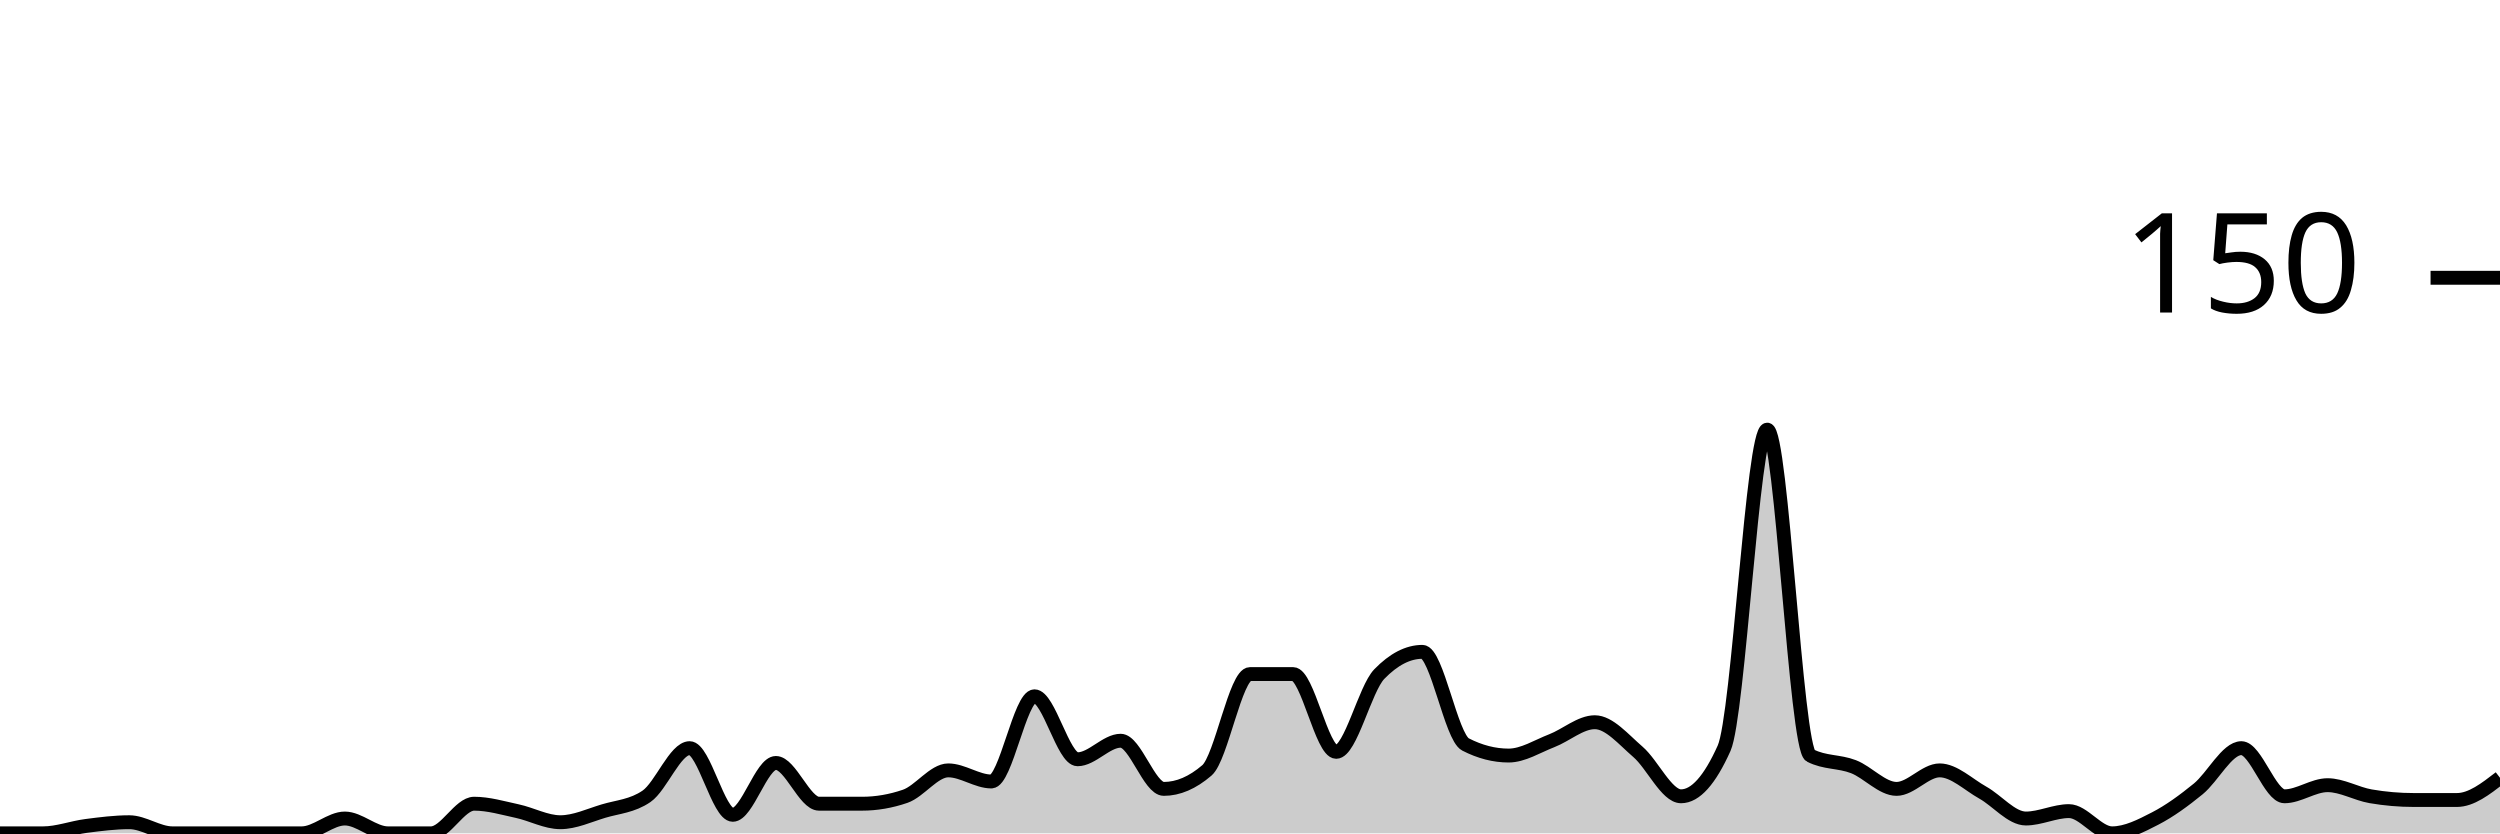
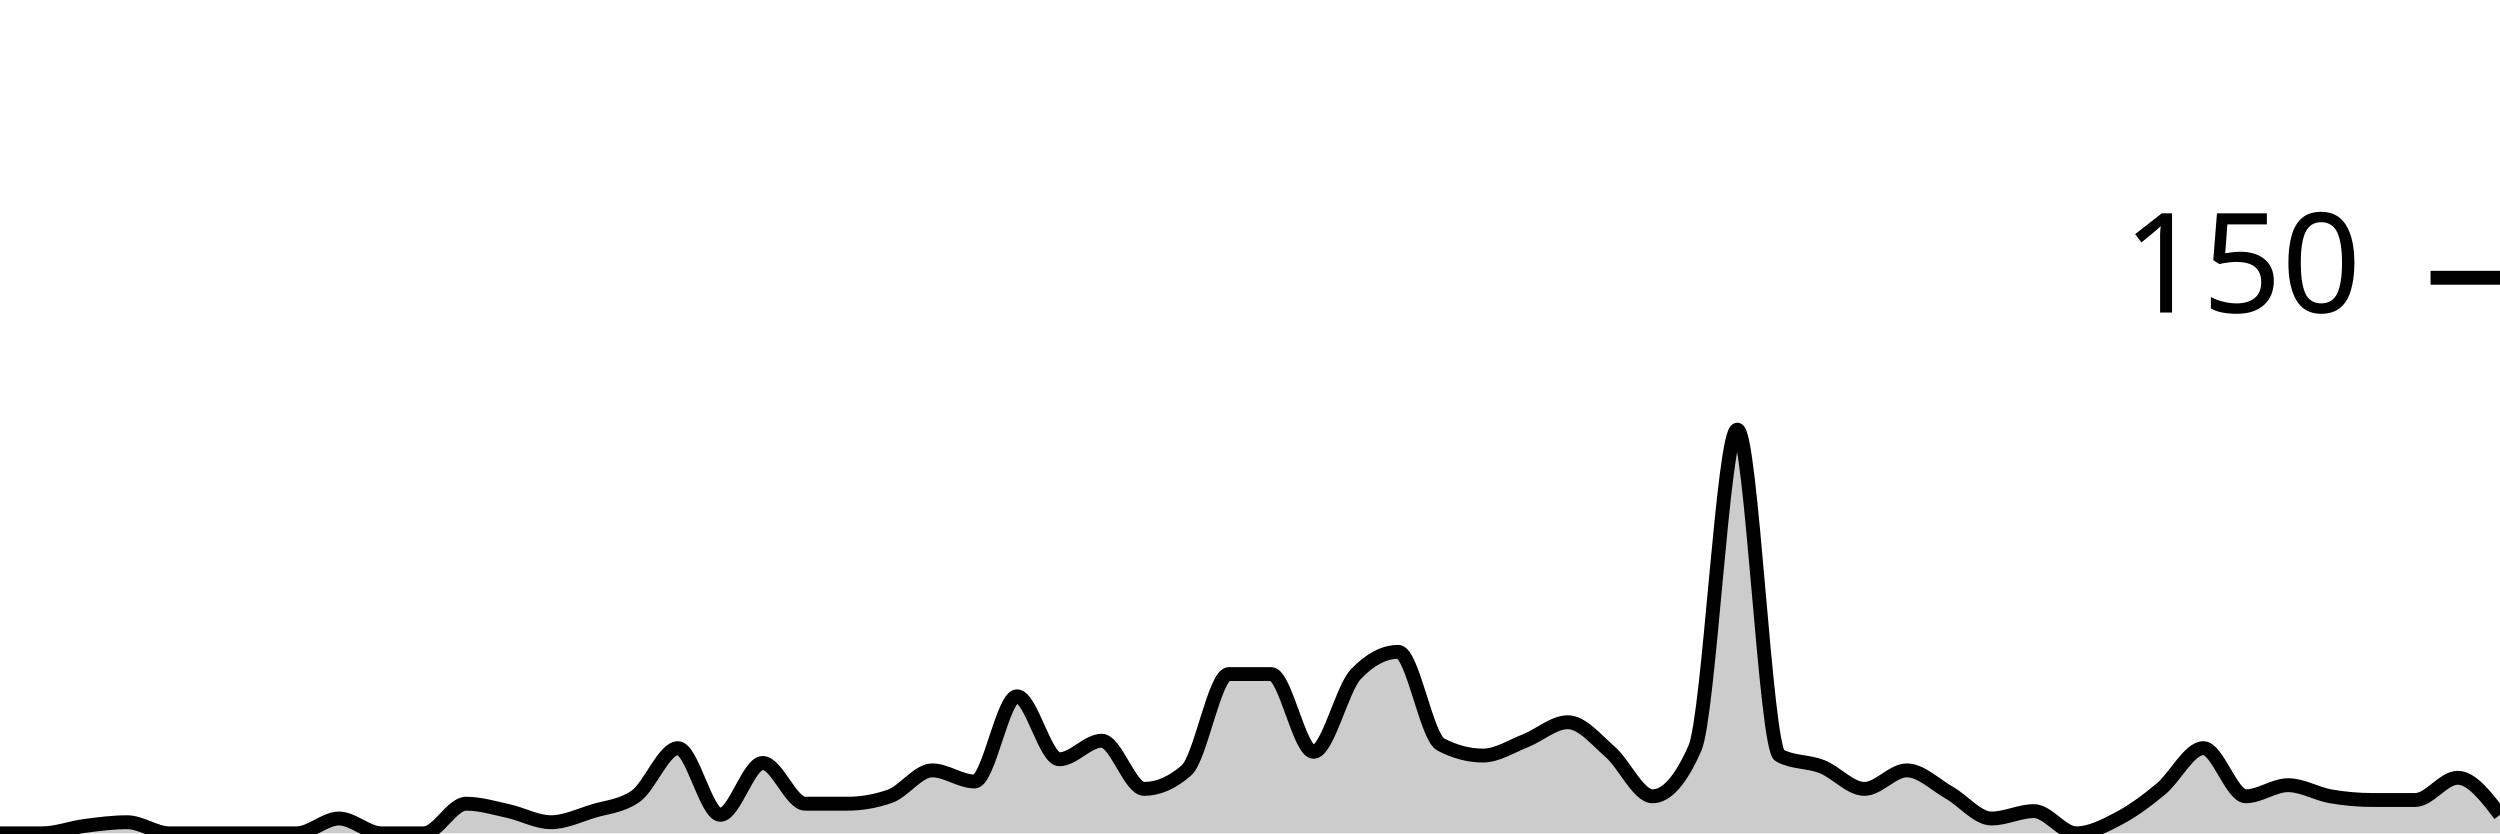
<svg xmlns="http://www.w3.org/2000/svg" viewBox="0 0 180 60">
  <g transform="translate(0,20)">
-     <path class="area" fill="rgba(0, 0, 0, 0.2)" d="M0,40C1.034,40,2.069,40,3.103,40C4.138,40,5.172,39.6,6.207,39.467C7.241,39.333,8.276,39.2,9.31,39.2C10.345,39.2,11.379,40,12.414,40C13.448,40,14.483,40,15.517,40C16.552,40,17.586,40,18.621,40C19.655,40,20.69,40,21.724,40C22.759,40,23.793,38.933,24.828,38.933C25.862,38.933,26.897,40,27.931,40C28.966,40,30,40,31.034,40C32.069,40,33.103,37.867,34.138,37.867C35.172,37.867,36.207,38.178,37.241,38.4C38.276,38.622,39.31,39.2,40.345,39.2C41.379,39.2,42.414,38.711,43.448,38.4C44.483,38.089,45.517,38.044,46.552,37.333C47.586,36.622,48.621,33.867,49.655,33.867C50.69,33.867,51.724,38.667,52.759,38.667C53.793,38.667,54.828,34.933,55.862,34.933C56.897,34.933,57.931,37.867,58.966,37.867C60,37.867,61.034,37.867,62.069,37.867C63.103,37.867,64.138,37.689,65.172,37.333C66.207,36.978,67.241,35.467,68.276,35.467C69.31,35.467,70.345,36.267,71.379,36.267C72.414,36.267,73.448,30.133,74.483,30.133C75.517,30.133,76.552,34.667,77.586,34.667C78.621,34.667,79.655,33.333,80.69,33.333C81.724,33.333,82.759,36.8,83.793,36.8C84.828,36.8,85.862,36.356,86.897,35.467C87.931,34.578,88.966,28.533,90,28.533C91.034,28.533,92.069,28.533,93.103,28.533C94.138,28.533,95.172,34.133,96.207,34.133C97.241,34.133,98.276,29.6,99.31,28.533C100.345,27.467,101.379,26.933,102.414,26.933C103.448,26.933,104.483,33.067,105.517,33.6C106.552,34.133,107.586,34.4,108.621,34.4C109.655,34.4,110.69,33.733,111.724,33.333C112.759,32.933,113.793,32,114.828,32C115.862,32,116.897,33.244,117.931,34.133C118.966,35.022,120,37.333,121.034,37.333C122.069,37.333,123.103,36.178,124.138,33.867C125.172,31.556,126.207,10.933,127.241,10.933C128.276,10.933,129.31,33.867,130.345,34.4C131.379,34.933,132.414,34.8,133.448,35.2C134.483,35.6,135.517,36.8,136.552,36.8C137.586,36.8,138.621,35.467,139.655,35.467C140.69,35.467,141.724,36.489,142.759,37.067C143.793,37.644,144.828,38.933,145.862,38.933C146.897,38.933,147.931,38.4,148.966,38.4C150,38.4,151.034,40,152.069,40C153.103,40,154.138,39.467,155.172,38.933C156.207,38.4,157.241,37.644,158.276,36.8C159.31,35.956,160.345,33.867,161.379,33.867C162.414,33.867,163.448,37.333,164.483,37.333C165.517,37.333,166.552,36.533,167.586,36.533C168.621,36.533,169.655,37.156,170.69,37.333C171.724,37.511,172.759,37.6,173.793,37.6C174.828,37.6,175.862,37.6,176.897,37.6C177.931,37.6,178.966,36.8,180,36L180,40C178.966,40,177.931,40,176.897,40C175.862,40,174.828,40,173.793,40C172.759,40,171.724,40,170.69,40C169.655,40,168.621,40,167.586,40C166.552,40,165.517,40,164.483,40C163.448,40,162.414,40,161.379,40C160.345,40,159.31,40,158.276,40C157.241,40,156.207,40,155.172,40C154.138,40,153.103,40,152.069,40C151.034,40,150,40,148.966,40C147.931,40,146.897,40,145.862,40C144.828,40,143.793,40,142.759,40C141.724,40,140.69,40,139.655,40C138.621,40,137.586,40,136.552,40C135.517,40,134.483,40,133.448,40C132.414,40,131.379,40,130.345,40C129.31,40,128.276,40,127.241,40C126.207,40,125.172,40,124.138,40C123.103,40,122.069,40,121.034,40C120,40,118.966,40,117.931,40C116.897,40,115.862,40,114.828,40C113.793,40,112.759,40,111.724,40C110.69,40,109.655,40,108.621,40C107.586,40,106.552,40,105.517,40C104.483,40,103.448,40,102.414,40C101.379,40,100.345,40,99.31,40C98.276,40,97.241,40,96.207,40C95.172,40,94.138,40,93.103,40C92.069,40,91.034,40,90,40C88.966,40,87.931,40,86.897,40C85.862,40,84.828,40,83.793,40C82.759,40,81.724,40,80.69,40C79.655,40,78.621,40,77.586,40C76.552,40,75.517,40,74.483,40C73.448,40,72.414,40,71.379,40C70.345,40,69.31,40,68.276,40C67.241,40,66.207,40,65.172,40C64.138,40,63.103,40,62.069,40C61.034,40,60,40,58.966,40C57.931,40,56.897,40,55.862,40C54.828,40,53.793,40,52.759,40C51.724,40,50.69,40,49.655,40C48.621,40,47.586,40,46.552,40C45.517,40,44.483,40,43.448,40C42.414,40,41.379,40,40.345,40C39.31,40,38.276,40,37.241,40C36.207,40,35.172,40,34.138,40C33.103,40,32.069,40,31.034,40C30,40,28.966,40,27.931,40C26.897,40,25.862,40,24.828,40C23.793,40,22.759,40,21.724,40C20.69,40,19.655,40,18.621,40C17.586,40,16.552,40,15.517,40C14.483,40,13.448,40,12.414,40C11.379,40,10.345,40,9.31,40C8.276,40,7.241,40,6.207,40C5.172,40,4.138,40,3.103,40C2.069,40,1.034,40,0,40Z" />
-     <path class="line" stroke="black" fill="none" d="M0,40C1.034,40,2.069,40,3.103,40C4.138,40,5.172,39.6,6.207,39.467C7.241,39.333,8.276,39.2,9.31,39.2C10.345,39.2,11.379,40,12.414,40C13.448,40,14.483,40,15.517,40C16.552,40,17.586,40,18.621,40C19.655,40,20.69,40,21.724,40C22.759,40,23.793,38.933,24.828,38.933C25.862,38.933,26.897,40,27.931,40C28.966,40,30,40,31.034,40C32.069,40,33.103,37.867,34.138,37.867C35.172,37.867,36.207,38.178,37.241,38.4C38.276,38.622,39.31,39.2,40.345,39.2C41.379,39.2,42.414,38.711,43.448,38.4C44.483,38.089,45.517,38.044,46.552,37.333C47.586,36.622,48.621,33.867,49.655,33.867C50.69,33.867,51.724,38.667,52.759,38.667C53.793,38.667,54.828,34.933,55.862,34.933C56.897,34.933,57.931,37.867,58.966,37.867C60,37.867,61.034,37.867,62.069,37.867C63.103,37.867,64.138,37.689,65.172,37.333C66.207,36.978,67.241,35.467,68.276,35.467C69.31,35.467,70.345,36.267,71.379,36.267C72.414,36.267,73.448,30.133,74.483,30.133C75.517,30.133,76.552,34.667,77.586,34.667C78.621,34.667,79.655,33.333,80.69,33.333C81.724,33.333,82.759,36.8,83.793,36.8C84.828,36.8,85.862,36.356,86.897,35.467C87.931,34.578,88.966,28.533,90,28.533C91.034,28.533,92.069,28.533,93.103,28.533C94.138,28.533,95.172,34.133,96.207,34.133C97.241,34.133,98.276,29.6,99.31,28.533C100.345,27.467,101.379,26.933,102.414,26.933C103.448,26.933,104.483,33.067,105.517,33.6C106.552,34.133,107.586,34.4,108.621,34.4C109.655,34.4,110.69,33.733,111.724,33.333C112.759,32.933,113.793,32,114.828,32C115.862,32,116.897,33.244,117.931,34.133C118.966,35.022,120,37.333,121.034,37.333C122.069,37.333,123.103,36.178,124.138,33.867C125.172,31.556,126.207,10.933,127.241,10.933C128.276,10.933,129.31,33.867,130.345,34.4C131.379,34.933,132.414,34.8,133.448,35.2C134.483,35.6,135.517,36.8,136.552,36.8C137.586,36.8,138.621,35.467,139.655,35.467C140.69,35.467,141.724,36.489,142.759,37.067C143.793,37.644,144.828,38.933,145.862,38.933C146.897,38.933,147.931,38.4,148.966,38.4C150,38.4,151.034,40,152.069,40C153.103,40,154.138,39.467,155.172,38.933C156.207,38.4,157.241,37.644,158.276,36.8C159.31,35.956,160.345,33.867,161.379,33.867C162.414,33.867,163.448,37.333,164.483,37.333C165.517,37.333,166.552,36.533,167.586,36.533C168.621,36.533,169.655,37.156,170.69,37.333C171.724,37.511,172.759,37.6,173.793,37.6C174.828,37.6,175.862,37.6,176.897,37.6C177.931,37.6,178.966,36.8,180,36" />
+     <path class="area" fill="rgba(0, 0, 0, 0.2)" d="M0,40C1.017,40,2.034,40,3.051,40C4.068,40,5.085,39.6,6.102,39.467C7.119,39.333,8.136,39.2,9.153,39.2C10.169,39.2,11.186,40,12.203,40C13.22,40,14.237,40,15.254,40C16.271,40,17.288,40,18.305,40C19.322,40,20.339,40,21.356,40C22.373,40,23.39,38.933,24.407,38.933C25.424,38.933,26.441,40,27.458,40C28.475,40,29.492,40,30.508,40C31.525,40,32.542,37.867,33.559,37.867C34.576,37.867,35.593,38.178,36.61,38.4C37.627,38.622,38.644,39.2,39.661,39.2C40.678,39.2,41.695,38.711,42.712,38.4C43.729,38.089,44.746,38.044,45.763,37.333C46.78,36.622,47.797,33.867,48.814,33.867C49.831,33.867,50.847,38.667,51.864,38.667C52.881,38.667,53.898,34.933,54.915,34.933C55.932,34.933,56.949,37.867,57.966,37.867C58.983,37.867,60,37.867,61.017,37.867C62.034,37.867,63.051,37.689,64.068,37.333C65.085,36.978,66.102,35.467,67.119,35.467C68.136,35.467,69.153,36.267,70.169,36.267C71.186,36.267,72.203,30.133,73.22,30.133C74.237,30.133,75.254,34.667,76.271,34.667C77.288,34.667,78.305,33.333,79.322,33.333C80.339,33.333,81.356,36.8,82.373,36.8C83.39,36.8,84.407,36.356,85.424,35.467C86.441,34.578,87.458,28.533,88.475,28.533C89.492,28.533,90.508,28.533,91.525,28.533C92.542,28.533,93.559,34.133,94.576,34.133C95.593,34.133,96.61,29.6,97.627,28.533C98.644,27.467,99.661,26.933,100.678,26.933C101.695,26.933,102.712,33.067,103.729,33.6C104.746,34.133,105.763,34.4,106.78,34.4C107.797,34.4,108.814,33.733,109.831,33.333C110.847,32.933,111.864,32,112.881,32C113.898,32,114.915,33.244,115.932,34.133C116.949,35.022,117.966,37.333,118.983,37.333C120,37.333,121.017,36.178,122.034,33.867C123.051,31.556,124.068,10.933,125.085,10.933C126.102,10.933,127.119,33.867,128.136,34.4C129.153,34.933,130.169,34.8,131.186,35.2C132.203,35.6,133.22,36.8,134.237,36.8C135.254,36.8,136.271,35.467,137.288,35.467C138.305,35.467,139.322,36.489,140.339,37.067C141.356,37.644,142.373,38.933,143.39,38.933C144.407,38.933,145.424,38.4,146.441,38.4C147.458,38.4,148.475,40,149.492,40C150.508,40,151.525,39.467,152.542,38.933C153.559,38.4,154.576,37.644,155.593,36.8C156.61,35.956,157.627,33.867,158.644,33.867C159.661,33.867,160.678,37.333,161.695,37.333C162.712,37.333,163.729,36.533,164.746,36.533C165.763,36.533,166.78,37.156,167.797,37.333C168.814,37.511,169.831,37.6,170.847,37.6C171.864,37.6,172.881,37.6,173.898,37.6C174.915,37.6,175.932,36,176.949,36C177.966,36,178.983,37.333,180,38.667L180,40C178.983,40,177.966,40,176.949,40C175.932,40,174.915,40,173.898,40C172.881,40,171.864,40,170.847,40C169.831,40,168.814,40,167.797,40C166.78,40,165.763,40,164.746,40C163.729,40,162.712,40,161.695,40C160.678,40,159.661,40,158.644,40C157.627,40,156.61,40,155.593,40C154.576,40,153.559,40,152.542,40C151.525,40,150.508,40,149.492,40C148.475,40,147.458,40,146.441,40C145.424,40,144.407,40,143.39,40C142.373,40,141.356,40,140.339,40C139.322,40,138.305,40,137.288,40C136.271,40,135.254,40,134.237,40C133.22,40,132.203,40,131.186,40C130.169,40,129.153,40,128.136,40C127.119,40,126.102,40,125.085,40C124.068,40,123.051,40,122.034,40C121.017,40,120,40,118.983,40C117.966,40,116.949,40,115.932,40C114.915,40,113.898,40,112.881,40C111.864,40,110.847,40,109.831,40C108.814,40,107.797,40,106.78,40C105.763,40,104.746,40,103.729,40C102.712,40,101.695,40,100.678,40C99.661,40,98.644,40,97.627,40C96.61,40,95.593,40,94.576,40C93.559,40,92.542,40,91.525,40C90.508,40,89.492,40,88.475,40C87.458,40,86.441,40,85.424,40C84.407,40,83.39,40,82.373,40C81.356,40,80.339,40,79.322,40C78.305,40,77.288,40,76.271,40C75.254,40,74.237,40,73.22,40C72.203,40,71.186,40,70.169,40C69.153,40,68.136,40,67.119,40C66.102,40,65.085,40,64.068,40C63.051,40,62.034,40,61.017,40C60,40,58.983,40,57.966,40C56.949,40,55.932,40,54.915,40C53.898,40,52.881,40,51.864,40C50.847,40,49.831,40,48.814,40C47.797,40,46.78,40,45.763,40C44.746,40,43.729,40,42.712,40C41.695,40,40.678,40,39.661,40C38.644,40,37.627,40,36.61,40C35.593,40,34.576,40,33.559,40C32.542,40,31.525,40,30.508,40C29.492,40,28.475,40,27.458,40C26.441,40,25.424,40,24.407,40C23.39,40,22.373,40,21.356,40C20.339,40,19.322,40,18.305,40C17.288,40,16.271,40,15.254,40C14.237,40,13.22,40,12.203,40C11.186,40,10.169,40,9.153,40C8.136,40,7.119,40,6.102,40C5.085,40,4.068,40,3.051,40C2.034,40,1.017,40,0,40Z" />
+     <path class="line" stroke="black" fill="none" d="M0,40C1.017,40,2.034,40,3.051,40C4.068,40,5.085,39.6,6.102,39.467C7.119,39.333,8.136,39.2,9.153,39.2C10.169,39.2,11.186,40,12.203,40C13.22,40,14.237,40,15.254,40C16.271,40,17.288,40,18.305,40C19.322,40,20.339,40,21.356,40C22.373,40,23.39,38.933,24.407,38.933C25.424,38.933,26.441,40,27.458,40C28.475,40,29.492,40,30.508,40C31.525,40,32.542,37.867,33.559,37.867C34.576,37.867,35.593,38.178,36.61,38.4C37.627,38.622,38.644,39.2,39.661,39.2C40.678,39.2,41.695,38.711,42.712,38.4C43.729,38.089,44.746,38.044,45.763,37.333C46.78,36.622,47.797,33.867,48.814,33.867C49.831,33.867,50.847,38.667,51.864,38.667C52.881,38.667,53.898,34.933,54.915,34.933C55.932,34.933,56.949,37.867,57.966,37.867C58.983,37.867,60,37.867,61.017,37.867C62.034,37.867,63.051,37.689,64.068,37.333C65.085,36.978,66.102,35.467,67.119,35.467C68.136,35.467,69.153,36.267,70.169,36.267C71.186,36.267,72.203,30.133,73.22,30.133C74.237,30.133,75.254,34.667,76.271,34.667C77.288,34.667,78.305,33.333,79.322,33.333C80.339,33.333,81.356,36.8,82.373,36.8C83.39,36.8,84.407,36.356,85.424,35.467C86.441,34.578,87.458,28.533,88.475,28.533C89.492,28.533,90.508,28.533,91.525,28.533C92.542,28.533,93.559,34.133,94.576,34.133C95.593,34.133,96.61,29.6,97.627,28.533C98.644,27.467,99.661,26.933,100.678,26.933C101.695,26.933,102.712,33.067,103.729,33.6C104.746,34.133,105.763,34.4,106.78,34.4C107.797,34.4,108.814,33.733,109.831,33.333C110.847,32.933,111.864,32,112.881,32C113.898,32,114.915,33.244,115.932,34.133C116.949,35.022,117.966,37.333,118.983,37.333C120,37.333,121.017,36.178,122.034,33.867C123.051,31.556,124.068,10.933,125.085,10.933C126.102,10.933,127.119,33.867,128.136,34.4C129.153,34.933,130.169,34.8,131.186,35.2C132.203,35.6,133.22,36.8,134.237,36.8C135.254,36.8,136.271,35.467,137.288,35.467C138.305,35.467,139.322,36.489,140.339,37.067C141.356,37.644,142.373,38.933,143.39,38.933C144.407,38.933,145.424,38.4,146.441,38.4C147.458,38.4,148.475,40,149.492,40C150.508,40,151.525,39.467,152.542,38.933C153.559,38.4,154.576,37.644,155.593,36.8C156.61,35.956,157.627,33.867,158.644,33.867C159.661,33.867,160.678,37.333,161.695,37.333C162.712,37.333,163.729,36.533,164.746,36.533C165.763,36.533,166.78,37.156,167.797,37.333C168.814,37.511,169.831,37.6,170.847,37.6C171.864,37.6,172.881,37.6,173.898,37.6C174.915,37.6,175.932,36,176.949,36C177.966,36,178.983,37.333,180,38.667" />
    <path class="axis-ceiling" stroke-width="1" stroke="black" fill="none" d="M175,0L180,0" />
    <text class="axis-ceiling-label" font-family="sans-serif" text-anchor="end" font-size="10px" x="170" y="2.5">150</text>
  </g>
</svg>
